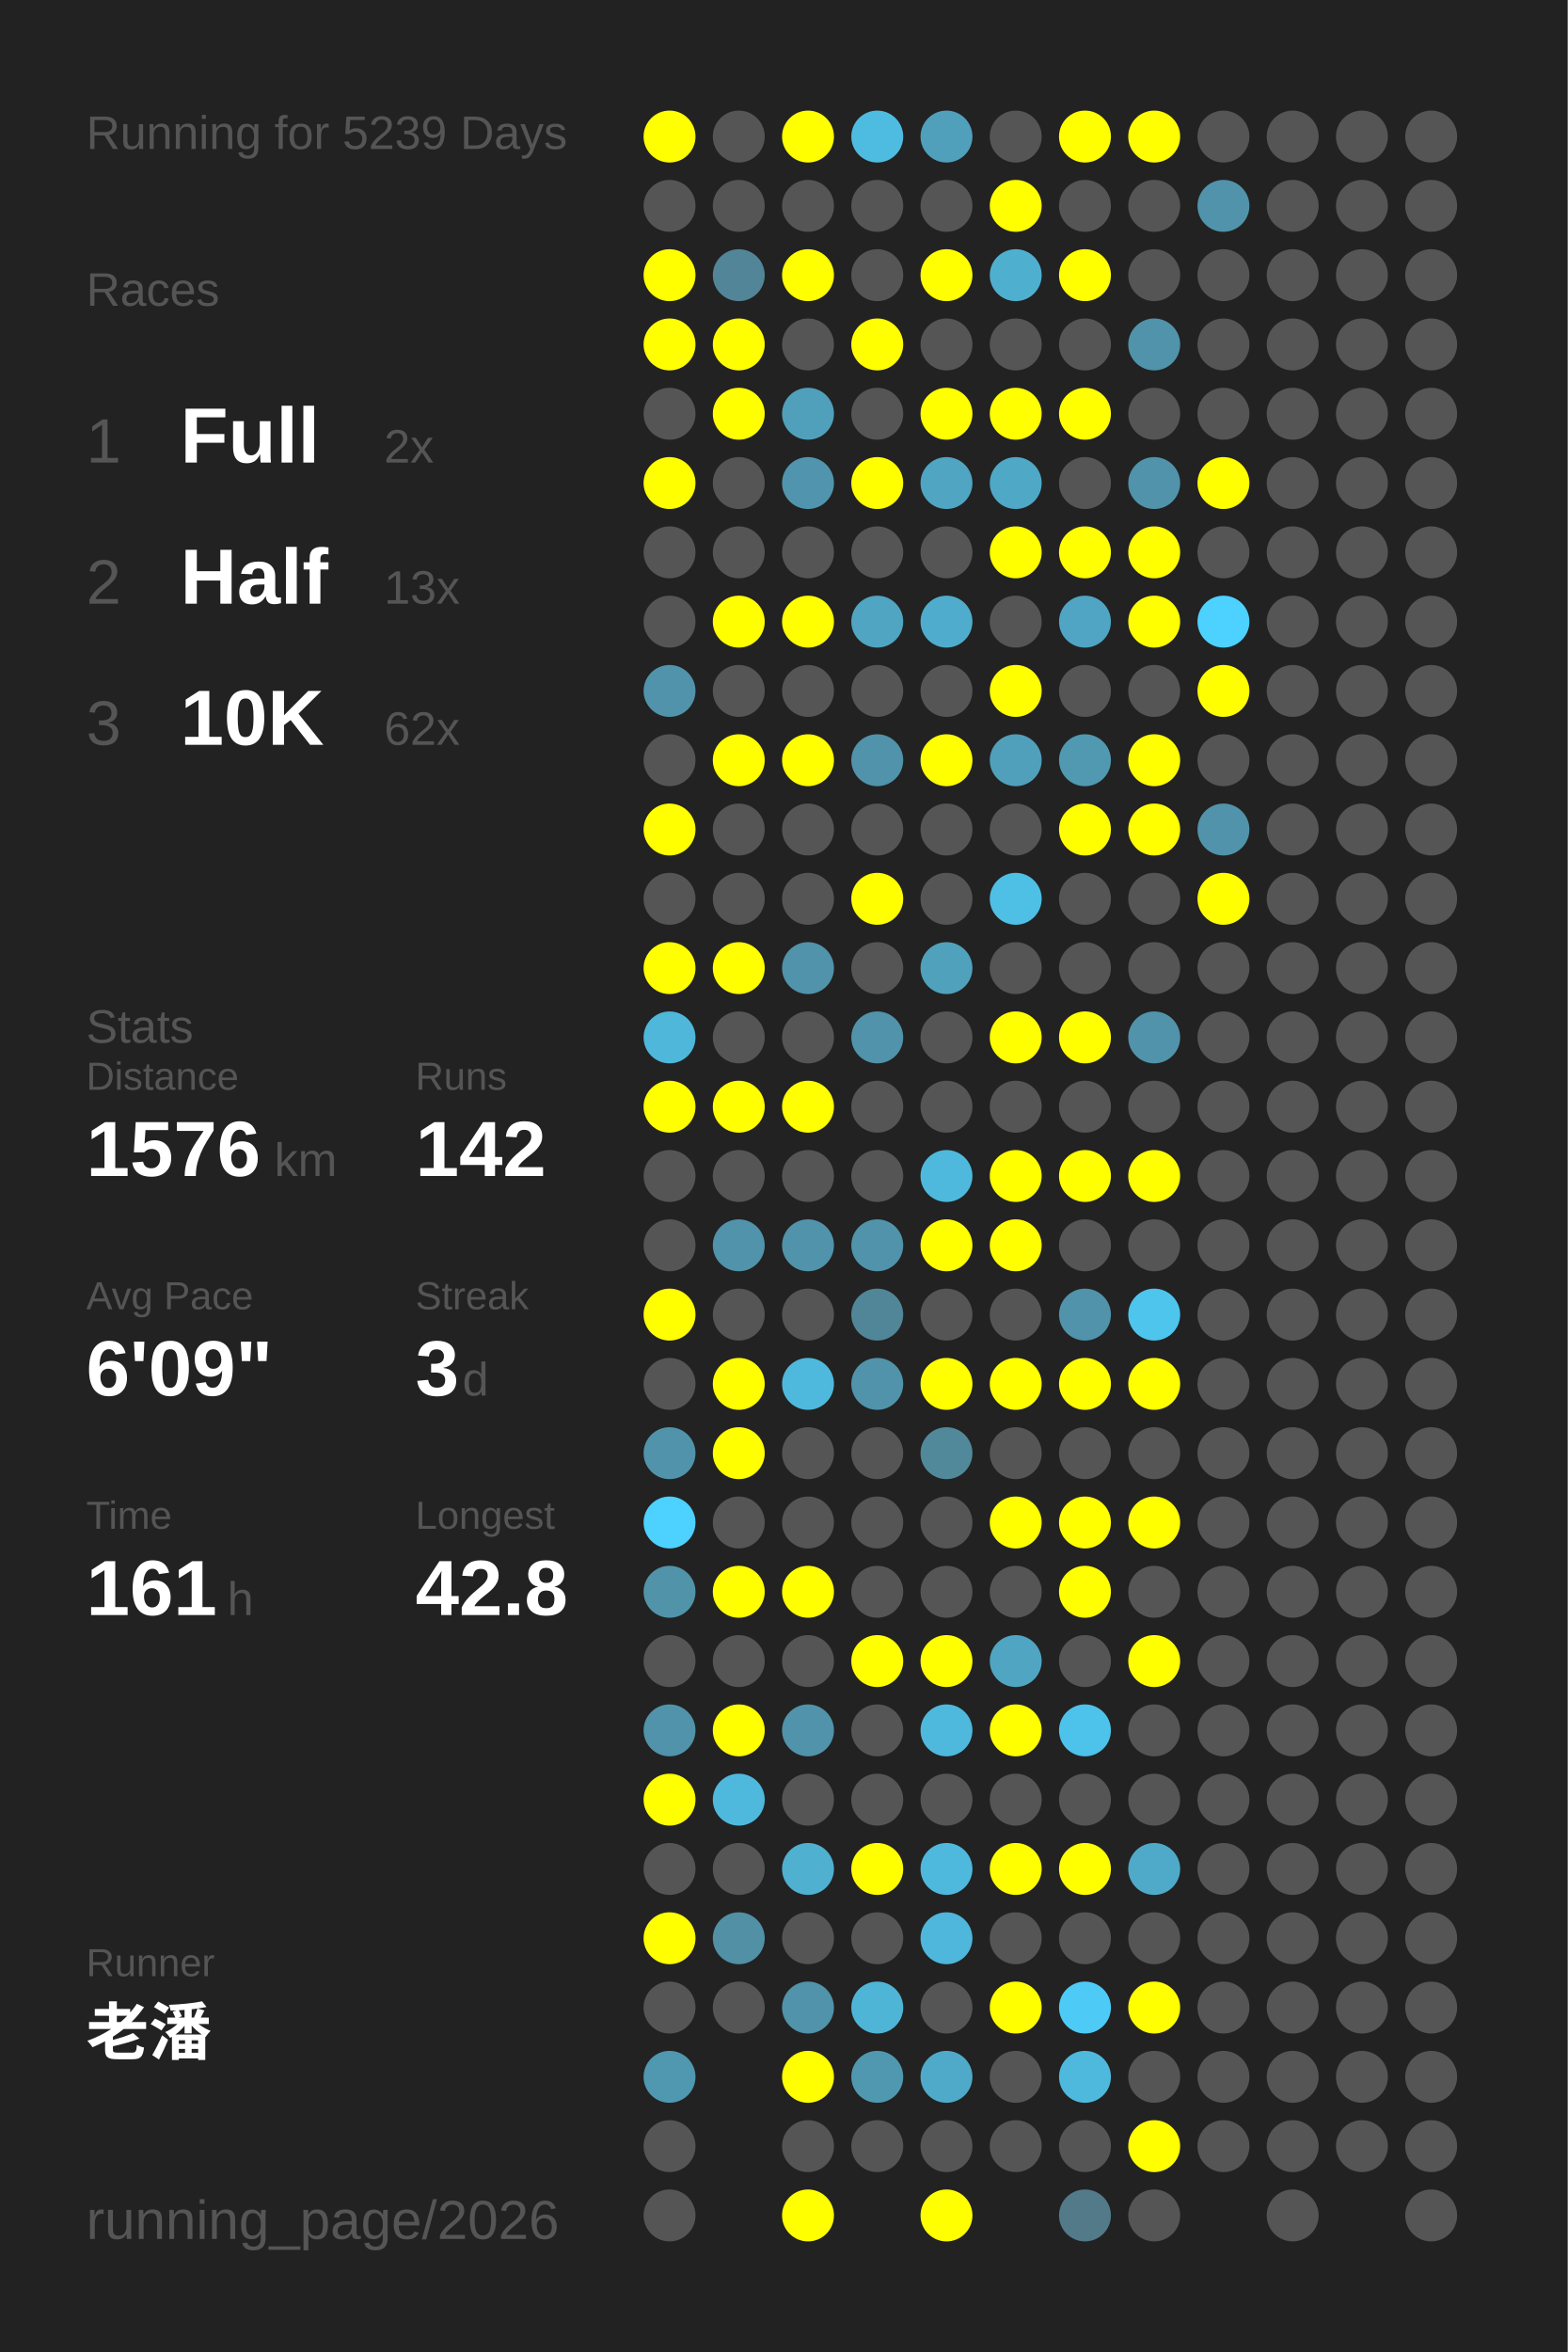
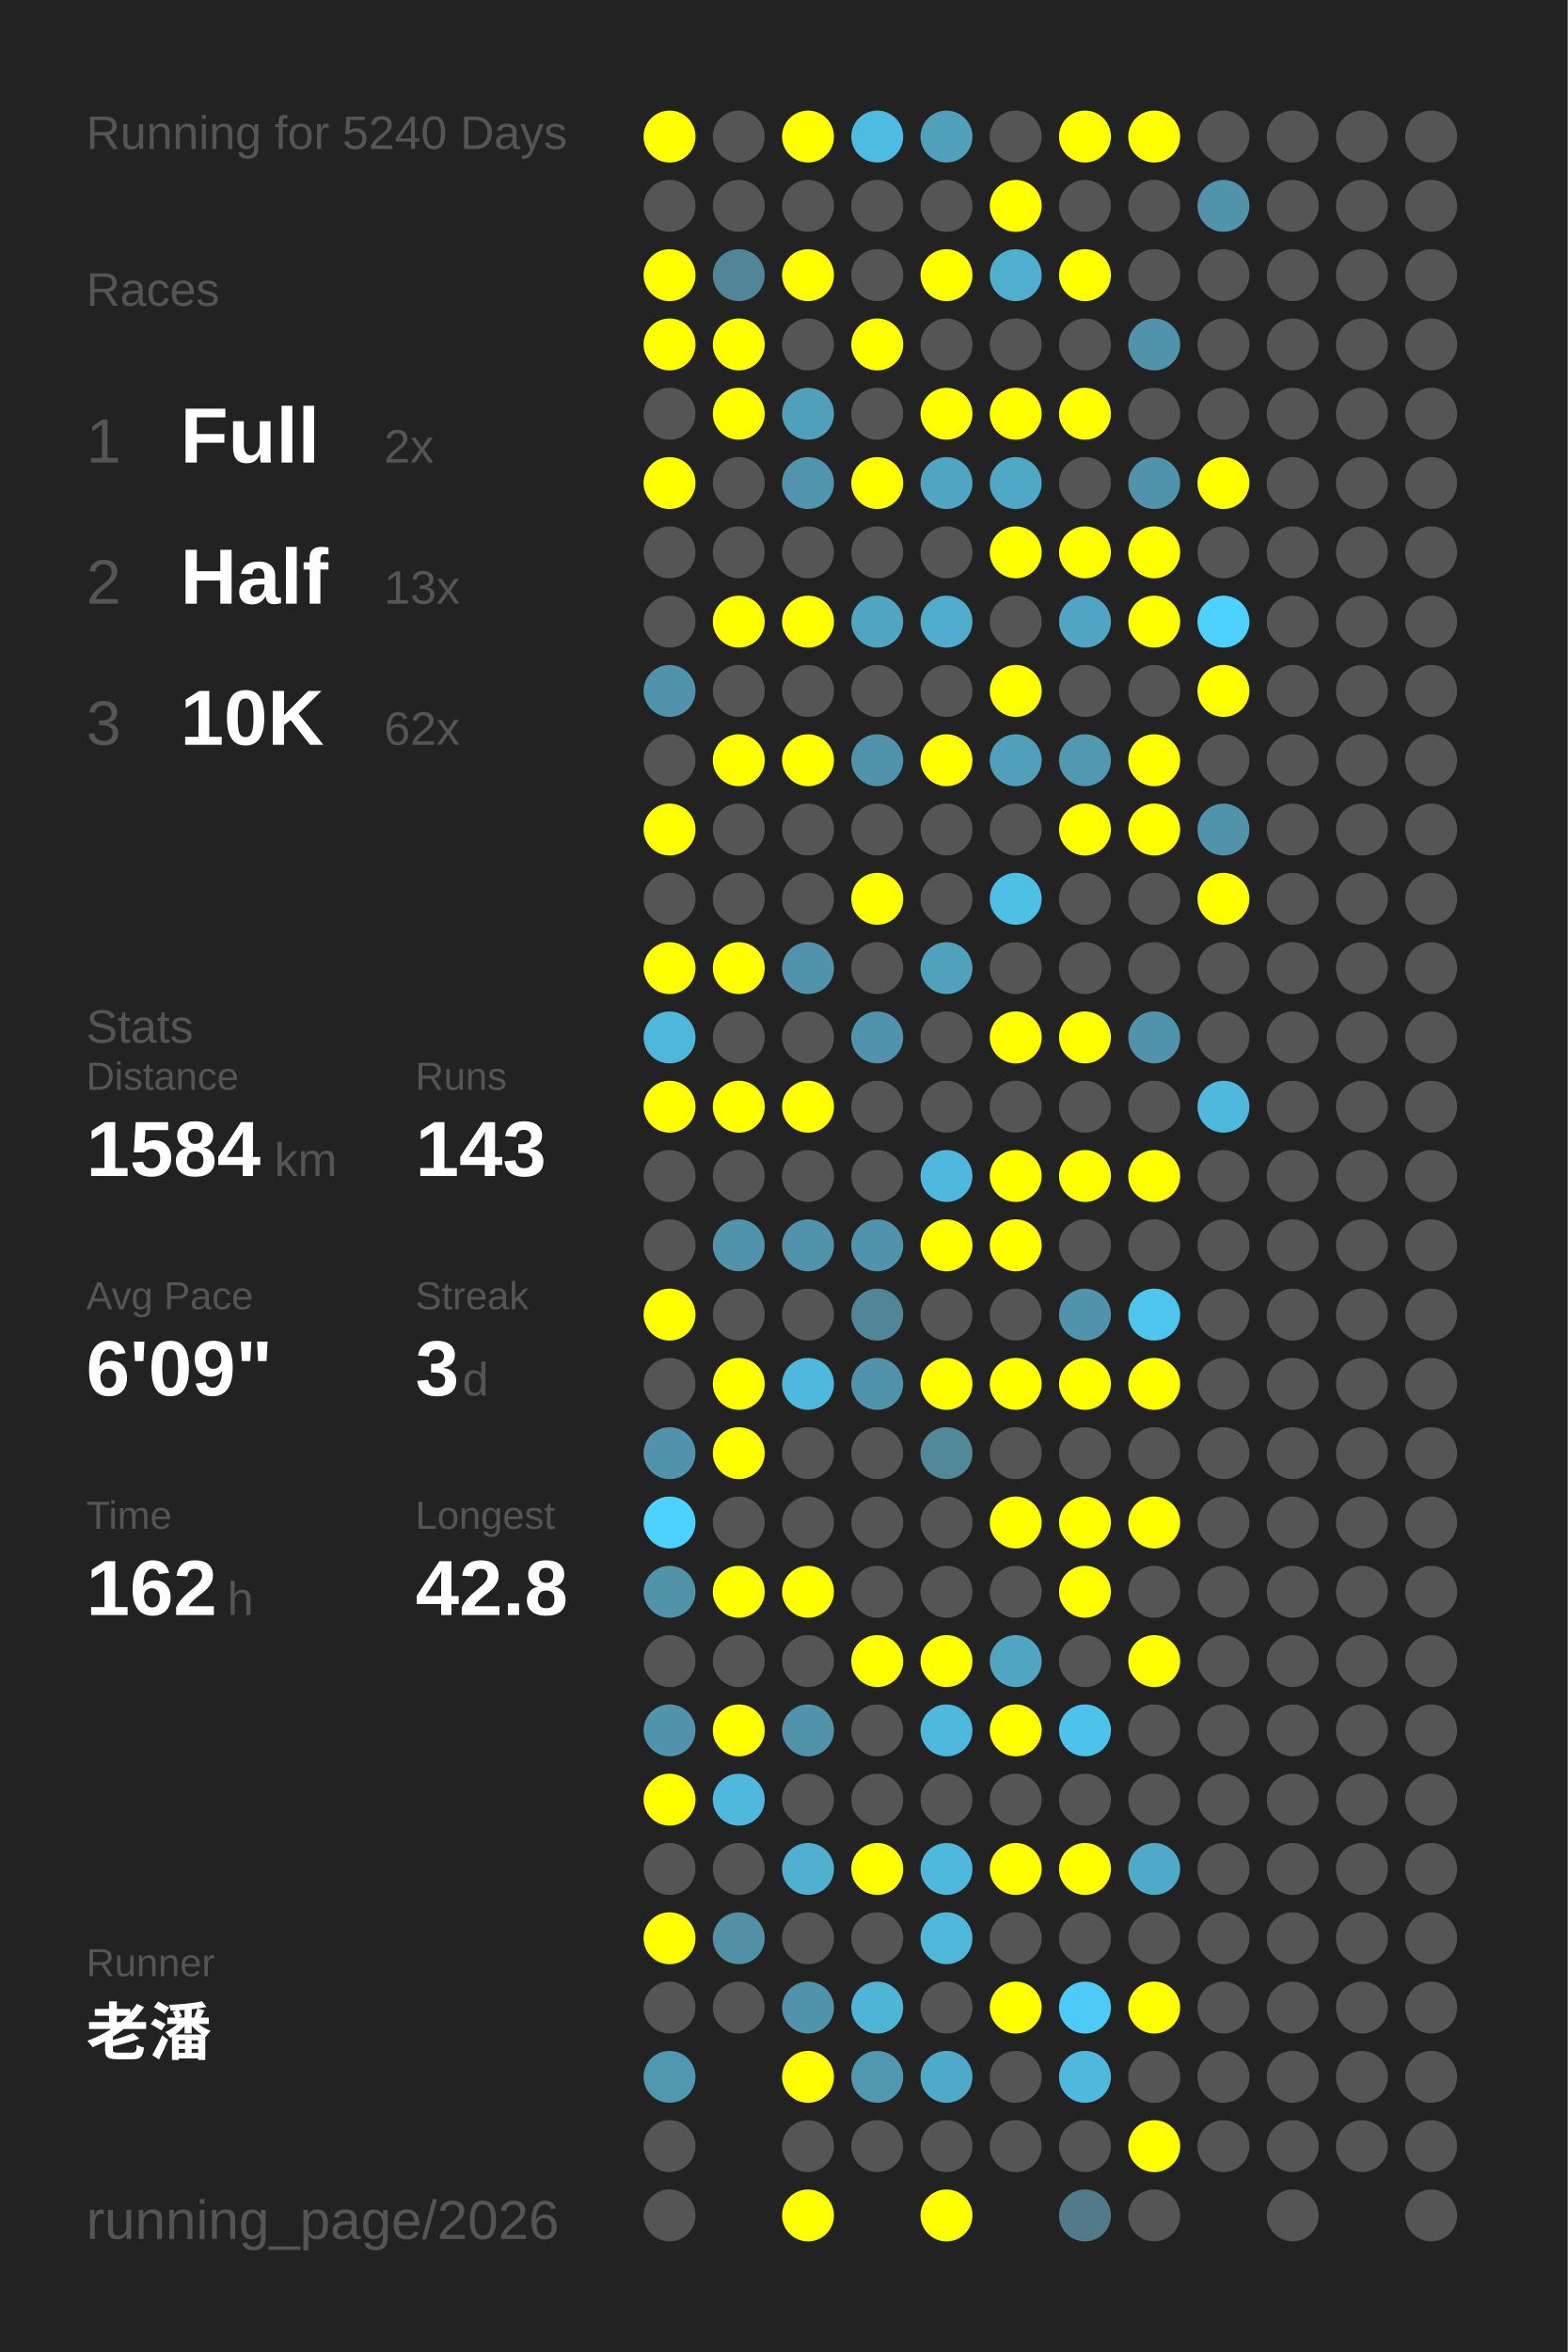
<svg xmlns="http://www.w3.org/2000/svg" baseProfile="full" height="300mm" version="1.1" viewBox="0,0,200,300" width="200mm">
  <defs />
  <rect fill="#222222" height="300" width="200" x="0" y="0" />
-   <text fill="#555555" style="font-size:6px; font-family:Arial;" x="11" y="19">Running for 5239 Days</text>
+   <text fill="#555555" style="font-size:6px; font-family:Arial;" x="11" y="19">Running for 5240 Days</text>
  <text fill="#555555" style="font-size:6px; font-family:Arial;" x="11" y="39">Races</text>
  <text fill="#555555" style="font-size:8px; font-family:Arial;" x="11" y="59">1</text>
  <text fill="#FFFFFF" style="font-size:10px; font-family:Arial; font-weight:bold;" x="23" y="59">Full</text>
  <text fill="#555555" style="font-size:6px; font-family:Arial;" x="49" y="59">2x</text>
  <text fill="#555555" style="font-size:8px; font-family:Arial;" x="11" y="77">2</text>
  <text fill="#FFFFFF" style="font-size:10px; font-family:Arial; font-weight:bold;" x="23" y="77">Half</text>
  <text fill="#555555" style="font-size:6px; font-family:Arial;" x="49" y="77">13x</text>
  <text fill="#555555" style="font-size:8px; font-family:Arial;" x="11" y="95">3</text>
  <text fill="#FFFFFF" style="font-size:10px; font-family:Arial; font-weight:bold;" x="23" y="95">10K</text>
  <text fill="#555555" style="font-size:6px; font-family:Arial;" x="49" y="95">62x</text>
  <text fill="#555555" style="font-size:6px; font-family:Arial;" x="11" y="133">Stats</text>
  <text fill="#555555" style="font-size:5px; font-family:Arial;" x="11" y="139">Distance</text>
-   <text fill="#FFFFFF" style="font-size:10px; font-family:Arial; font-weight:bold;" x="11" y="150">1576</text>
+   <text fill="#FFFFFF" style="font-size:10px; font-family:Arial; font-weight:bold;" x="11" y="150">1584</text>
  <text fill="#555555" style="font-size:6px; font-family:Arial;" x="35" y="150">km</text>
  <text fill="#555555" style="font-size:5px; font-family:Arial;" x="53" y="139">Runs</text>
-   <text fill="#FFFFFF" style="font-size:10px; font-family:Arial; font-weight:bold;" x="53" y="150">142</text>
+   <text fill="#FFFFFF" style="font-size:10px; font-family:Arial; font-weight:bold;" x="53" y="150">143</text>
  <text fill="#555555" style="font-size:5px; font-family:Arial;" x="11" y="167">Avg Pace</text>
  <text fill="#FFFFFF" style="font-size:10px; font-family:Arial; font-weight:bold;" x="11" y="178">6'09"</text>
  <text fill="#555555" style="font-size:5px; font-family:Arial;" x="53" y="167">Streak</text>
  <text fill="#FFFFFF" style="font-size:10px; font-family:Arial; font-weight:bold;" x="53" y="178">3</text>
  <text fill="#555555" style="font-size:6px; font-family:Arial;" x="59" y="178">d</text>
  <text fill="#555555" style="font-size:5px; font-family:Arial;" x="11" y="195">Time</text>
-   <text fill="#FFFFFF" style="font-size:10px; font-family:Arial; font-weight:bold;" x="11" y="206">161</text>
+   <text fill="#FFFFFF" style="font-size:10px; font-family:Arial; font-weight:bold;" x="11" y="206">162</text>
  <text fill="#555555" style="font-size:6px; font-family:Arial;" x="29" y="206">h</text>
  <text fill="#555555" style="font-size:5px; font-family:Arial;" x="53" y="195">Longest</text>
  <text fill="#FFFFFF" style="font-size:10px; font-family:Arial; font-weight:bold;" x="53" y="206">42.8</text>
  <text fill="#555555" style="font-size:5px; font-family:Arial;" x="11" y="252.065">Runner</text>
  <text fill="#FFFFFF" style="font-size:8px; font-family:Arial; font-weight:bold;" x="11" y="262.065">老潘</text>
  <text fill="#555555" style="font-size:7px; font-family:Arial;" x="11" y="285.581">running_page/2026</text>
  <circle cx="85.417" cy="17.419" fill="#FFFF00" r="3.312" />
  <circle cx="85.417" cy="26.258" fill="#555555" r="3.312" />
  <circle cx="85.417" cy="35.097" fill="#FFFF00" r="3.312" />
  <circle cx="85.417" cy="43.935" fill="#FFFF00" r="3.312" />
  <circle cx="85.417" cy="52.774" fill="#555555" r="3.312" />
  <circle cx="85.417" cy="61.613" fill="#FFFF00" r="3.312" />
  <circle cx="85.417" cy="70.452" fill="#555555" r="3.312" />
  <circle cx="85.417" cy="79.29" fill="#555555" r="3.312" />
  <circle cx="85.417" cy="88.129" fill="#5093aa" r="3.312" />
  <circle cx="85.417" cy="96.968" fill="#555555" r="3.312" />
  <circle cx="85.417" cy="105.806" fill="#FFFF00" r="3.312" />
  <circle cx="85.417" cy="114.645" fill="#555555" r="3.312" />
  <circle cx="85.417" cy="123.484" fill="#FFFF00" r="3.312" />
  <circle cx="85.417" cy="132.323" fill="#4eb7da" r="3.312" />
  <circle cx="85.417" cy="141.161" fill="#FFFF00" r="3.312" />
  <circle cx="85.417" cy="150" fill="#555555" r="3.312" />
  <circle cx="85.417" cy="158.839" fill="#555555" r="3.312" />
  <circle cx="85.417" cy="167.677" fill="#FFFF00" r="3.312" />
  <circle cx="85.417" cy="176.516" fill="#555555" r="3.312" />
  <circle cx="85.417" cy="185.355" fill="#5093aa" r="3.312" />
  <circle cx="85.417" cy="194.194" fill="#4dd1fe" r="3.312" />
  <circle cx="85.417" cy="203.032" fill="#5193a9" r="3.312" />
  <circle cx="85.417" cy="211.871" fill="#555555" r="3.312" />
  <circle cx="85.417" cy="220.71" fill="#5093aa" r="3.312" />
  <circle cx="85.417" cy="229.548" fill="#FFFF00" r="3.312" />
  <circle cx="85.417" cy="238.387" fill="#555555" r="3.312" />
  <circle cx="85.417" cy="247.226" fill="#FFFF00" r="3.312" />
  <circle cx="85.417" cy="256.065" fill="#555555" r="3.312" />
  <circle cx="85.417" cy="264.903" fill="#5097b0" r="3.312" />
  <circle cx="85.417" cy="273.742" fill="#555555" r="3.312" />
  <circle cx="85.417" cy="282.581" fill="#555555" r="3.312" />
  <circle cx="94.25" cy="17.419" fill="#555555" r="3.312" />
  <circle cx="94.25" cy="26.258" fill="#555555" r="3.312" />
  <circle cx="94.25" cy="35.097" fill="#518597" r="3.312" />
  <circle cx="94.25" cy="43.935" fill="#FFFF00" r="3.312" />
  <circle cx="94.25" cy="52.774" fill="#FFFF00" r="3.312" />
  <circle cx="94.25" cy="61.613" fill="#555555" r="3.312" />
  <circle cx="94.25" cy="70.452" fill="#555555" r="3.312" />
  <circle cx="94.25" cy="79.29" fill="#FFFF00" r="3.312" />
  <circle cx="94.25" cy="88.129" fill="#555555" r="3.312" />
  <circle cx="94.25" cy="96.968" fill="#FFFF00" r="3.312" />
  <circle cx="94.25" cy="105.806" fill="#555555" r="3.312" />
  <circle cx="94.25" cy="114.645" fill="#555555" r="3.312" />
  <circle cx="94.25" cy="123.484" fill="#FFFF00" r="3.312" />
  <circle cx="94.25" cy="132.323" fill="#555555" r="3.312" />
  <circle cx="94.25" cy="141.161" fill="#FFFF00" r="3.312" />
  <circle cx="94.25" cy="150" fill="#555555" r="3.312" />
  <circle cx="94.25" cy="158.839" fill="#5093aa" r="3.312" />
  <circle cx="94.25" cy="167.677" fill="#555555" r="3.312" />
  <circle cx="94.25" cy="176.516" fill="#FFFF00" r="3.312" />
  <circle cx="94.25" cy="185.355" fill="#FFFF00" r="3.312" />
  <circle cx="94.25" cy="194.194" fill="#555555" r="3.312" />
  <circle cx="94.25" cy="203.032" fill="#FFFF00" r="3.312" />
  <circle cx="94.25" cy="211.871" fill="#555555" r="3.312" />
  <circle cx="94.25" cy="220.71" fill="#FFFF00" r="3.312" />
  <circle cx="94.25" cy="229.548" fill="#4eb9dd" r="3.312" />
  <circle cx="94.25" cy="238.387" fill="#555555" r="3.312" />
  <circle cx="94.25" cy="247.226" fill="#5190a5" r="3.312" />
  <circle cx="94.25" cy="256.065" fill="#555555" r="3.312" />
  <circle cx="103.083" cy="17.419" fill="#FFFF00" r="3.312" />
  <circle cx="103.083" cy="26.258" fill="#555555" r="3.312" />
  <circle cx="103.083" cy="35.097" fill="#FFFF00" r="3.312" />
  <circle cx="103.083" cy="43.935" fill="#555555" r="3.312" />
  <circle cx="103.083" cy="52.774" fill="#50a0bb" r="3.312" />
  <circle cx="103.083" cy="61.613" fill="#5095ad" r="3.312" />
  <circle cx="103.083" cy="70.452" fill="#555555" r="3.312" />
  <circle cx="103.083" cy="79.29" fill="#FFFF00" r="3.312" />
  <circle cx="103.083" cy="88.129" fill="#555555" r="3.312" />
  <circle cx="103.083" cy="96.968" fill="#FFFF00" r="3.312" />
  <circle cx="103.083" cy="105.806" fill="#555555" r="3.312" />
  <circle cx="103.083" cy="114.645" fill="#555555" r="3.312" />
  <circle cx="103.083" cy="123.484" fill="#5093aa" r="3.312" />
  <circle cx="103.083" cy="132.323" fill="#555555" r="3.312" />
  <circle cx="103.083" cy="141.161" fill="#FFFF00" r="3.312" />
  <circle cx="103.083" cy="150" fill="#555555" r="3.312" />
  <circle cx="103.083" cy="158.839" fill="#5093aa" r="3.312" />
  <circle cx="103.083" cy="167.677" fill="#555555" r="3.312" />
  <circle cx="103.083" cy="176.516" fill="#4eb9dd" r="3.312" />
  <circle cx="103.083" cy="185.355" fill="#555555" r="3.312" />
  <circle cx="103.083" cy="194.194" fill="#555555" r="3.312" />
  <circle cx="103.083" cy="203.032" fill="#FFFF00" r="3.312" />
  <circle cx="103.083" cy="211.871" fill="#555555" r="3.312" />
  <circle cx="103.083" cy="220.71" fill="#5093aa" r="3.312" />
  <circle cx="103.083" cy="229.548" fill="#555555" r="3.312" />
  <circle cx="103.083" cy="238.387" fill="#4fb0d0" r="3.312" />
  <circle cx="103.083" cy="247.226" fill="#555555" r="3.312" />
  <circle cx="103.083" cy="256.065" fill="#5093aa" r="3.312" />
  <circle cx="103.083" cy="264.903" fill="#FFFF00" r="3.312" />
  <circle cx="103.083" cy="273.742" fill="#555555" r="3.312" />
  <circle cx="103.083" cy="282.581" fill="#FFFF00" r="3.312" />
  <circle cx="111.917" cy="17.419" fill="#4ebce1" r="3.312" />
  <circle cx="111.917" cy="26.258" fill="#555555" r="3.312" />
  <circle cx="111.917" cy="35.097" fill="#555555" r="3.312" />
  <circle cx="111.917" cy="43.935" fill="#FFFF00" r="3.312" />
  <circle cx="111.917" cy="52.774" fill="#555555" r="3.312" />
  <circle cx="111.917" cy="61.613" fill="#FFFF00" r="3.312" />
  <circle cx="111.917" cy="70.452" fill="#555555" r="3.312" />
  <circle cx="111.917" cy="79.29" fill="#4fa5c2" r="3.312" />
  <circle cx="111.917" cy="88.129" fill="#555555" r="3.312" />
  <circle cx="111.917" cy="96.968" fill="#5093aa" r="3.312" />
  <circle cx="111.917" cy="105.806" fill="#555555" r="3.312" />
  <circle cx="111.917" cy="114.645" fill="#FFFF00" r="3.312" />
  <circle cx="111.917" cy="123.484" fill="#555555" r="3.312" />
  <circle cx="111.917" cy="132.323" fill="#5093aa" r="3.312" />
  <circle cx="111.917" cy="141.161" fill="#555555" r="3.312" />
  <circle cx="111.917" cy="150" fill="#555555" r="3.312" />
  <circle cx="111.917" cy="158.839" fill="#5093aa" r="3.312" />
  <circle cx="111.917" cy="167.677" fill="#518698" r="3.312" />
  <circle cx="111.917" cy="176.516" fill="#5093aa" r="3.312" />
  <circle cx="111.917" cy="185.355" fill="#555555" r="3.312" />
  <circle cx="111.917" cy="194.194" fill="#555555" r="3.312" />
  <circle cx="111.917" cy="203.032" fill="#555555" r="3.312" />
  <circle cx="111.917" cy="211.871" fill="#FFFF00" r="3.312" />
  <circle cx="111.917" cy="220.71" fill="#555555" r="3.312" />
  <circle cx="111.917" cy="229.548" fill="#555555" r="3.312" />
  <circle cx="111.917" cy="238.387" fill="#FFFF00" r="3.312" />
  <circle cx="111.917" cy="247.226" fill="#555555" r="3.312" />
  <circle cx="111.917" cy="256.065" fill="#4eb5d7" r="3.312" />
  <circle cx="111.917" cy="264.903" fill="#5098b0" r="3.312" />
  <circle cx="111.917" cy="273.742" fill="#555555" r="3.312" />
  <circle cx="120.75" cy="17.419" fill="#50a0bb" r="3.312" />
  <circle cx="120.75" cy="26.258" fill="#555555" r="3.312" />
  <circle cx="120.75" cy="35.097" fill="#FFFF00" r="3.312" />
  <circle cx="120.75" cy="43.935" fill="#555555" r="3.312" />
  <circle cx="120.75" cy="52.774" fill="#FFFF00" r="3.312" />
  <circle cx="120.75" cy="61.613" fill="#4fa5c2" r="3.312" />
  <circle cx="120.75" cy="70.452" fill="#555555" r="3.312" />
  <circle cx="120.75" cy="79.29" fill="#4faccc" r="3.312" />
  <circle cx="120.75" cy="88.129" fill="#555555" r="3.312" />
  <circle cx="120.75" cy="96.968" fill="#FFFF00" r="3.312" />
  <circle cx="120.75" cy="105.806" fill="#555555" r="3.312" />
  <circle cx="120.75" cy="114.645" fill="#555555" r="3.312" />
  <circle cx="120.75" cy="123.484" fill="#50a1bc" r="3.312" />
  <circle cx="120.75" cy="132.323" fill="#555555" r="3.312" />
  <circle cx="120.75" cy="141.161" fill="#555555" r="3.312" />
  <circle cx="120.75" cy="150" fill="#4eb9dd" r="3.312" />
  <circle cx="120.75" cy="158.839" fill="#FFFF00" r="3.312" />
  <circle cx="120.75" cy="167.677" fill="#555555" r="3.312" />
  <circle cx="120.75" cy="176.516" fill="#FFFF00" r="3.312" />
  <circle cx="120.75" cy="185.355" fill="#51899b" r="3.312" />
  <circle cx="120.75" cy="194.194" fill="#555555" r="3.312" />
  <circle cx="120.75" cy="203.032" fill="#555555" r="3.312" />
  <circle cx="120.75" cy="211.871" fill="#FFFF00" r="3.312" />
  <circle cx="120.75" cy="220.71" fill="#4eb9dd" r="3.312" />
  <circle cx="120.75" cy="229.548" fill="#555555" r="3.312" />
  <circle cx="120.75" cy="238.387" fill="#4eb9dd" r="3.312" />
  <circle cx="120.75" cy="247.226" fill="#4eb7db" r="3.312" />
  <circle cx="120.75" cy="256.065" fill="#555555" r="3.312" />
  <circle cx="120.75" cy="264.903" fill="#4faac9" r="3.312" />
  <circle cx="120.75" cy="273.742" fill="#555555" r="3.312" />
  <circle cx="120.75" cy="282.581" fill="#FFFF00" r="3.312" />
  <circle cx="129.583" cy="17.419" fill="#555555" r="3.312" />
  <circle cx="129.583" cy="26.258" fill="#FFFF00" r="3.312" />
  <circle cx="129.583" cy="35.097" fill="#4fafcf" r="3.312" />
  <circle cx="129.583" cy="43.935" fill="#555555" r="3.312" />
  <circle cx="129.583" cy="52.774" fill="#FFFF00" r="3.312" />
  <circle cx="129.583" cy="61.613" fill="#4fa8c5" r="3.312" />
  <circle cx="129.583" cy="70.452" fill="#FFFF00" r="3.312" />
  <circle cx="129.583" cy="79.29" fill="#555555" r="3.312" />
  <circle cx="129.583" cy="88.129" fill="#FFFF00" r="3.312" />
  <circle cx="129.583" cy="96.968" fill="#50a0bb" r="3.312" />
  <circle cx="129.583" cy="105.806" fill="#555555" r="3.312" />
  <circle cx="129.583" cy="114.645" fill="#4ebfe5" r="3.312" />
  <circle cx="129.583" cy="123.484" fill="#555555" r="3.312" />
  <circle cx="129.583" cy="132.323" fill="#FFFF00" r="3.312" />
  <circle cx="129.583" cy="141.161" fill="#555555" r="3.312" />
  <circle cx="129.583" cy="150" fill="#FFFF00" r="3.312" />
  <circle cx="129.583" cy="158.839" fill="#FFFF00" r="3.312" />
  <circle cx="129.583" cy="167.677" fill="#555555" r="3.312" />
  <circle cx="129.583" cy="176.516" fill="#FFFF00" r="3.312" />
  <circle cx="129.583" cy="185.355" fill="#555555" r="3.312" />
  <circle cx="129.583" cy="194.194" fill="#FFFF00" r="3.312" />
  <circle cx="129.583" cy="203.032" fill="#555555" r="3.312" />
  <circle cx="129.583" cy="211.871" fill="#4fa5c2" r="3.312" />
  <circle cx="129.583" cy="220.71" fill="#FFFF00" r="3.312" />
  <circle cx="129.583" cy="229.548" fill="#555555" r="3.312" />
  <circle cx="129.583" cy="238.387" fill="#FFFF00" r="3.312" />
  <circle cx="129.583" cy="247.226" fill="#555555" r="3.312" />
  <circle cx="129.583" cy="256.065" fill="#FFFF00" r="3.312" />
  <circle cx="129.583" cy="264.903" fill="#555555" r="3.312" />
  <circle cx="129.583" cy="273.742" fill="#555555" r="3.312" />
  <circle cx="138.417" cy="17.419" fill="#FFFF00" r="3.312" />
  <circle cx="138.417" cy="26.258" fill="#555555" r="3.312" />
  <circle cx="138.417" cy="35.097" fill="#FFFF00" r="3.312" />
  <circle cx="138.417" cy="43.935" fill="#555555" r="3.312" />
  <circle cx="138.417" cy="52.774" fill="#FFFF00" r="3.312" />
  <circle cx="138.417" cy="61.613" fill="#555555" r="3.312" />
  <circle cx="138.417" cy="70.452" fill="#FFFF00" r="3.312" />
  <circle cx="138.417" cy="79.29" fill="#4fa5c3" r="3.312" />
  <circle cx="138.417" cy="88.129" fill="#555555" r="3.312" />
  <circle cx="138.417" cy="96.968" fill="#5099b1" r="3.312" />
  <circle cx="138.417" cy="105.806" fill="#FFFF00" r="3.312" />
  <circle cx="138.417" cy="114.645" fill="#555555" r="3.312" />
  <circle cx="138.417" cy="123.484" fill="#555555" r="3.312" />
  <circle cx="138.417" cy="132.323" fill="#FFFF00" r="3.312" />
  <circle cx="138.417" cy="141.161" fill="#555555" r="3.312" />
  <circle cx="138.417" cy="150" fill="#FFFF00" r="3.312" />
  <circle cx="138.417" cy="158.839" fill="#555555" r="3.312" />
  <circle cx="138.417" cy="167.677" fill="#5093aa" r="3.312" />
  <circle cx="138.417" cy="176.516" fill="#FFFF00" r="3.312" />
  <circle cx="138.417" cy="185.355" fill="#555555" r="3.312" />
  <circle cx="138.417" cy="194.194" fill="#FFFF00" r="3.312" />
  <circle cx="138.417" cy="203.032" fill="#FFFF00" r="3.312" />
  <circle cx="138.417" cy="211.871" fill="#555555" r="3.312" />
  <circle cx="138.417" cy="220.71" fill="#4dc2ea" r="3.312" />
  <circle cx="138.417" cy="229.548" fill="#555555" r="3.312" />
  <circle cx="138.417" cy="238.387" fill="#FFFF00" r="3.312" />
  <circle cx="138.417" cy="247.226" fill="#555555" r="3.312" />
  <circle cx="138.417" cy="256.065" fill="#4dcbf6" r="3.312" />
  <circle cx="138.417" cy="264.903" fill="#4eb9dd" r="3.312" />
  <circle cx="138.417" cy="273.742" fill="#555555" r="3.312" />
  <circle cx="138.417" cy="282.581" fill="#527a88" r="3.312" />
  <circle cx="147.25" cy="17.419" fill="#FFFF00" r="3.312" />
  <circle cx="147.25" cy="26.258" fill="#555555" r="3.312" />
  <circle cx="147.25" cy="35.097" fill="#555555" r="3.312" />
  <circle cx="147.25" cy="43.935" fill="#5093aa" r="3.312" />
  <circle cx="147.25" cy="52.774" fill="#555555" r="3.312" />
  <circle cx="147.25" cy="61.613" fill="#5093aa" r="3.312" />
  <circle cx="147.25" cy="70.452" fill="#FFFF00" r="3.312" />
  <circle cx="147.25" cy="79.29" fill="#FFFF00" r="3.312" />
  <circle cx="147.25" cy="88.129" fill="#555555" r="3.312" />
  <circle cx="147.25" cy="96.968" fill="#FFFF00" r="3.312" />
  <circle cx="147.25" cy="105.806" fill="#FFFF00" r="3.312" />
  <circle cx="147.25" cy="114.645" fill="#555555" r="3.312" />
  <circle cx="147.25" cy="123.484" fill="#555555" r="3.312" />
  <circle cx="147.25" cy="132.323" fill="#5093aa" r="3.312" />
  <circle cx="147.25" cy="141.161" fill="#555555" r="3.312" />
  <circle cx="147.25" cy="150" fill="#FFFF00" r="3.312" />
  <circle cx="147.25" cy="158.839" fill="#555555" r="3.312" />
  <circle cx="147.25" cy="167.677" fill="#4dc5ed" r="3.312" />
  <circle cx="147.25" cy="176.516" fill="#FFFF00" r="3.312" />
  <circle cx="147.25" cy="185.355" fill="#555555" r="3.312" />
  <circle cx="147.25" cy="194.194" fill="#FFFF00" r="3.312" />
  <circle cx="147.25" cy="203.032" fill="#555555" r="3.312" />
  <circle cx="147.25" cy="211.871" fill="#FFFF00" r="3.312" />
  <circle cx="147.25" cy="220.71" fill="#555555" r="3.312" />
  <circle cx="147.25" cy="229.548" fill="#555555" r="3.312" />
  <circle cx="147.25" cy="238.387" fill="#4faac9" r="3.312" />
  <circle cx="147.25" cy="247.226" fill="#555555" r="3.312" />
  <circle cx="147.25" cy="256.065" fill="#FFFF00" r="3.312" />
  <circle cx="147.25" cy="264.903" fill="#555555" r="3.312" />
  <circle cx="147.25" cy="273.742" fill="#FFFF00" r="3.312" />
  <circle cx="147.25" cy="282.581" fill="#555555" r="3.312" />
  <circle cx="156.083" cy="17.419" fill="#555555" r="3.312" />
  <circle cx="156.083" cy="26.258" fill="#5093aa" r="3.312" />
  <circle cx="156.083" cy="35.097" fill="#555555" r="3.312" />
  <circle cx="156.083" cy="43.935" fill="#555555" r="3.312" />
  <circle cx="156.083" cy="52.774" fill="#555555" r="3.312" />
  <circle cx="156.083" cy="61.613" fill="#FFFF00" r="3.312" />
  <circle cx="156.083" cy="70.452" fill="#555555" r="3.312" />
  <circle cx="156.083" cy="79.29" fill="#4dd1fe" r="3.312" />
  <circle cx="156.083" cy="88.129" fill="#FFFF00" r="3.312" />
  <circle cx="156.083" cy="96.968" fill="#555555" r="3.312" />
  <circle cx="156.083" cy="105.806" fill="#5093aa" r="3.312" />
  <circle cx="156.083" cy="114.645" fill="#FFFF00" r="3.312" />
  <circle cx="156.083" cy="123.484" fill="#555555" r="3.312" />
  <circle cx="156.083" cy="132.323" fill="#555555" r="3.312" />
-   <circle cx="156.083" cy="141.161" fill="#555555" r="3.312" />
+   <circle cx="156.083" cy="141.161" fill="#4eb9dd" r="3.312" />
  <circle cx="156.083" cy="150" fill="#555555" r="3.312" />
  <circle cx="156.083" cy="158.839" fill="#555555" r="3.312" />
  <circle cx="156.083" cy="167.677" fill="#555555" r="3.312" />
  <circle cx="156.083" cy="176.516" fill="#555555" r="3.312" />
  <circle cx="156.083" cy="185.355" fill="#555555" r="3.312" />
  <circle cx="156.083" cy="194.194" fill="#555555" r="3.312" />
  <circle cx="156.083" cy="203.032" fill="#555555" r="3.312" />
  <circle cx="156.083" cy="211.871" fill="#555555" r="3.312" />
  <circle cx="156.083" cy="220.71" fill="#555555" r="3.312" />
  <circle cx="156.083" cy="229.548" fill="#555555" r="3.312" />
  <circle cx="156.083" cy="238.387" fill="#555555" r="3.312" />
  <circle cx="156.083" cy="247.226" fill="#555555" r="3.312" />
  <circle cx="156.083" cy="256.065" fill="#555555" r="3.312" />
  <circle cx="156.083" cy="264.903" fill="#555555" r="3.312" />
  <circle cx="156.083" cy="273.742" fill="#555555" r="3.312" />
  <circle cx="164.917" cy="17.419" fill="#555555" r="3.312" />
  <circle cx="164.917" cy="26.258" fill="#555555" r="3.312" />
  <circle cx="164.917" cy="35.097" fill="#555555" r="3.312" />
  <circle cx="164.917" cy="43.935" fill="#555555" r="3.312" />
  <circle cx="164.917" cy="52.774" fill="#555555" r="3.312" />
  <circle cx="164.917" cy="61.613" fill="#555555" r="3.312" />
  <circle cx="164.917" cy="70.452" fill="#555555" r="3.312" />
  <circle cx="164.917" cy="79.29" fill="#555555" r="3.312" />
  <circle cx="164.917" cy="88.129" fill="#555555" r="3.312" />
  <circle cx="164.917" cy="96.968" fill="#555555" r="3.312" />
  <circle cx="164.917" cy="105.806" fill="#555555" r="3.312" />
  <circle cx="164.917" cy="114.645" fill="#555555" r="3.312" />
  <circle cx="164.917" cy="123.484" fill="#555555" r="3.312" />
  <circle cx="164.917" cy="132.323" fill="#555555" r="3.312" />
  <circle cx="164.917" cy="141.161" fill="#555555" r="3.312" />
  <circle cx="164.917" cy="150" fill="#555555" r="3.312" />
  <circle cx="164.917" cy="158.839" fill="#555555" r="3.312" />
  <circle cx="164.917" cy="167.677" fill="#555555" r="3.312" />
  <circle cx="164.917" cy="176.516" fill="#555555" r="3.312" />
  <circle cx="164.917" cy="185.355" fill="#555555" r="3.312" />
  <circle cx="164.917" cy="194.194" fill="#555555" r="3.312" />
  <circle cx="164.917" cy="203.032" fill="#555555" r="3.312" />
  <circle cx="164.917" cy="211.871" fill="#555555" r="3.312" />
  <circle cx="164.917" cy="220.71" fill="#555555" r="3.312" />
  <circle cx="164.917" cy="229.548" fill="#555555" r="3.312" />
  <circle cx="164.917" cy="238.387" fill="#555555" r="3.312" />
  <circle cx="164.917" cy="247.226" fill="#555555" r="3.312" />
  <circle cx="164.917" cy="256.065" fill="#555555" r="3.312" />
  <circle cx="164.917" cy="264.903" fill="#555555" r="3.312" />
  <circle cx="164.917" cy="273.742" fill="#555555" r="3.312" />
  <circle cx="164.917" cy="282.581" fill="#555555" r="3.312" />
  <circle cx="173.75" cy="17.419" fill="#555555" r="3.312" />
  <circle cx="173.75" cy="26.258" fill="#555555" r="3.312" />
  <circle cx="173.75" cy="35.097" fill="#555555" r="3.312" />
  <circle cx="173.75" cy="43.935" fill="#555555" r="3.312" />
  <circle cx="173.75" cy="52.774" fill="#555555" r="3.312" />
  <circle cx="173.75" cy="61.613" fill="#555555" r="3.312" />
  <circle cx="173.75" cy="70.452" fill="#555555" r="3.312" />
  <circle cx="173.75" cy="79.29" fill="#555555" r="3.312" />
  <circle cx="173.75" cy="88.129" fill="#555555" r="3.312" />
  <circle cx="173.75" cy="96.968" fill="#555555" r="3.312" />
  <circle cx="173.75" cy="105.806" fill="#555555" r="3.312" />
  <circle cx="173.75" cy="114.645" fill="#555555" r="3.312" />
  <circle cx="173.75" cy="123.484" fill="#555555" r="3.312" />
  <circle cx="173.75" cy="132.323" fill="#555555" r="3.312" />
  <circle cx="173.75" cy="141.161" fill="#555555" r="3.312" />
  <circle cx="173.75" cy="150" fill="#555555" r="3.312" />
  <circle cx="173.75" cy="158.839" fill="#555555" r="3.312" />
  <circle cx="173.75" cy="167.677" fill="#555555" r="3.312" />
  <circle cx="173.75" cy="176.516" fill="#555555" r="3.312" />
  <circle cx="173.75" cy="185.355" fill="#555555" r="3.312" />
  <circle cx="173.75" cy="194.194" fill="#555555" r="3.312" />
  <circle cx="173.75" cy="203.032" fill="#555555" r="3.312" />
  <circle cx="173.75" cy="211.871" fill="#555555" r="3.312" />
  <circle cx="173.75" cy="220.71" fill="#555555" r="3.312" />
  <circle cx="173.75" cy="229.548" fill="#555555" r="3.312" />
  <circle cx="173.75" cy="238.387" fill="#555555" r="3.312" />
  <circle cx="173.75" cy="247.226" fill="#555555" r="3.312" />
  <circle cx="173.75" cy="256.065" fill="#555555" r="3.312" />
  <circle cx="173.75" cy="264.903" fill="#555555" r="3.312" />
  <circle cx="173.75" cy="273.742" fill="#555555" r="3.312" />
  <circle cx="182.583" cy="17.419" fill="#555555" r="3.312" />
  <circle cx="182.583" cy="26.258" fill="#555555" r="3.312" />
  <circle cx="182.583" cy="35.097" fill="#555555" r="3.312" />
  <circle cx="182.583" cy="43.935" fill="#555555" r="3.312" />
  <circle cx="182.583" cy="52.774" fill="#555555" r="3.312" />
  <circle cx="182.583" cy="61.613" fill="#555555" r="3.312" />
  <circle cx="182.583" cy="70.452" fill="#555555" r="3.312" />
  <circle cx="182.583" cy="79.29" fill="#555555" r="3.312" />
  <circle cx="182.583" cy="88.129" fill="#555555" r="3.312" />
  <circle cx="182.583" cy="96.968" fill="#555555" r="3.312" />
  <circle cx="182.583" cy="105.806" fill="#555555" r="3.312" />
  <circle cx="182.583" cy="114.645" fill="#555555" r="3.312" />
  <circle cx="182.583" cy="123.484" fill="#555555" r="3.312" />
  <circle cx="182.583" cy="132.323" fill="#555555" r="3.312" />
  <circle cx="182.583" cy="141.161" fill="#555555" r="3.312" />
  <circle cx="182.583" cy="150" fill="#555555" r="3.312" />
  <circle cx="182.583" cy="158.839" fill="#555555" r="3.312" />
  <circle cx="182.583" cy="167.677" fill="#555555" r="3.312" />
  <circle cx="182.583" cy="176.516" fill="#555555" r="3.312" />
  <circle cx="182.583" cy="185.355" fill="#555555" r="3.312" />
  <circle cx="182.583" cy="194.194" fill="#555555" r="3.312" />
  <circle cx="182.583" cy="203.032" fill="#555555" r="3.312" />
  <circle cx="182.583" cy="211.871" fill="#555555" r="3.312" />
  <circle cx="182.583" cy="220.71" fill="#555555" r="3.312" />
  <circle cx="182.583" cy="229.548" fill="#555555" r="3.312" />
  <circle cx="182.583" cy="238.387" fill="#555555" r="3.312" />
  <circle cx="182.583" cy="247.226" fill="#555555" r="3.312" />
  <circle cx="182.583" cy="256.065" fill="#555555" r="3.312" />
  <circle cx="182.583" cy="264.903" fill="#555555" r="3.312" />
  <circle cx="182.583" cy="273.742" fill="#555555" r="3.312" />
  <circle cx="182.583" cy="282.581" fill="#555555" r="3.312" />
</svg>
